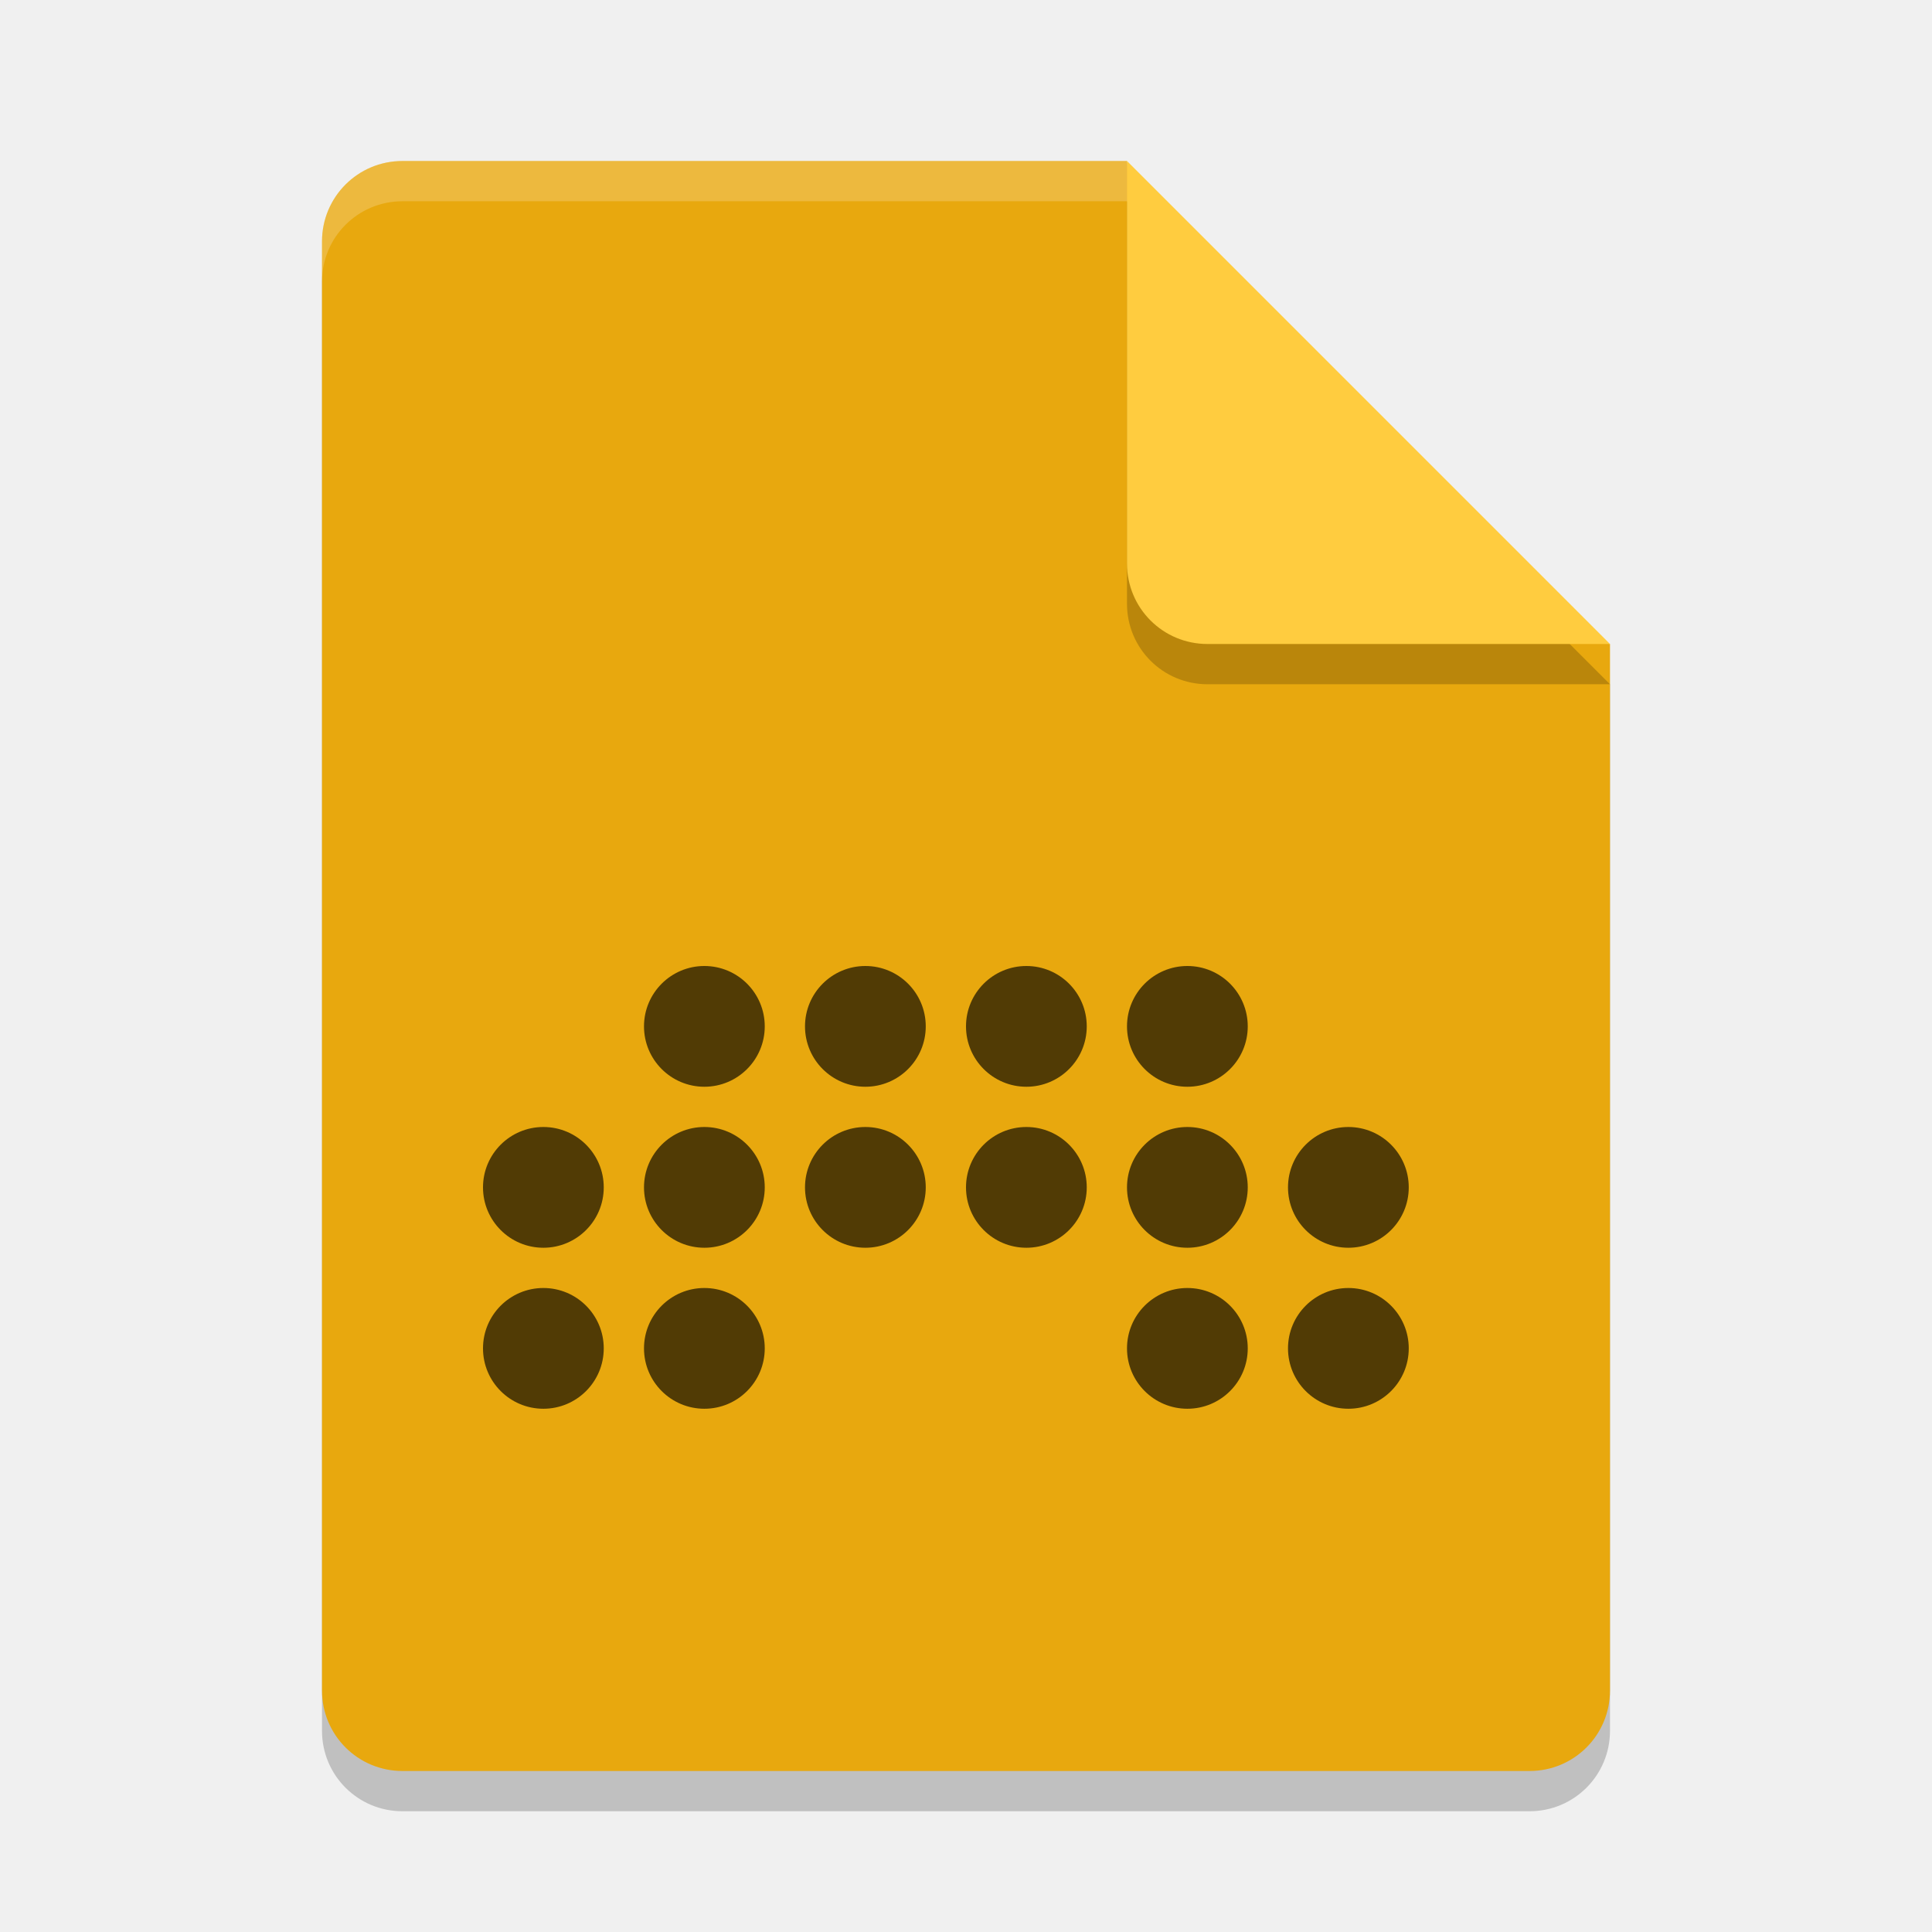
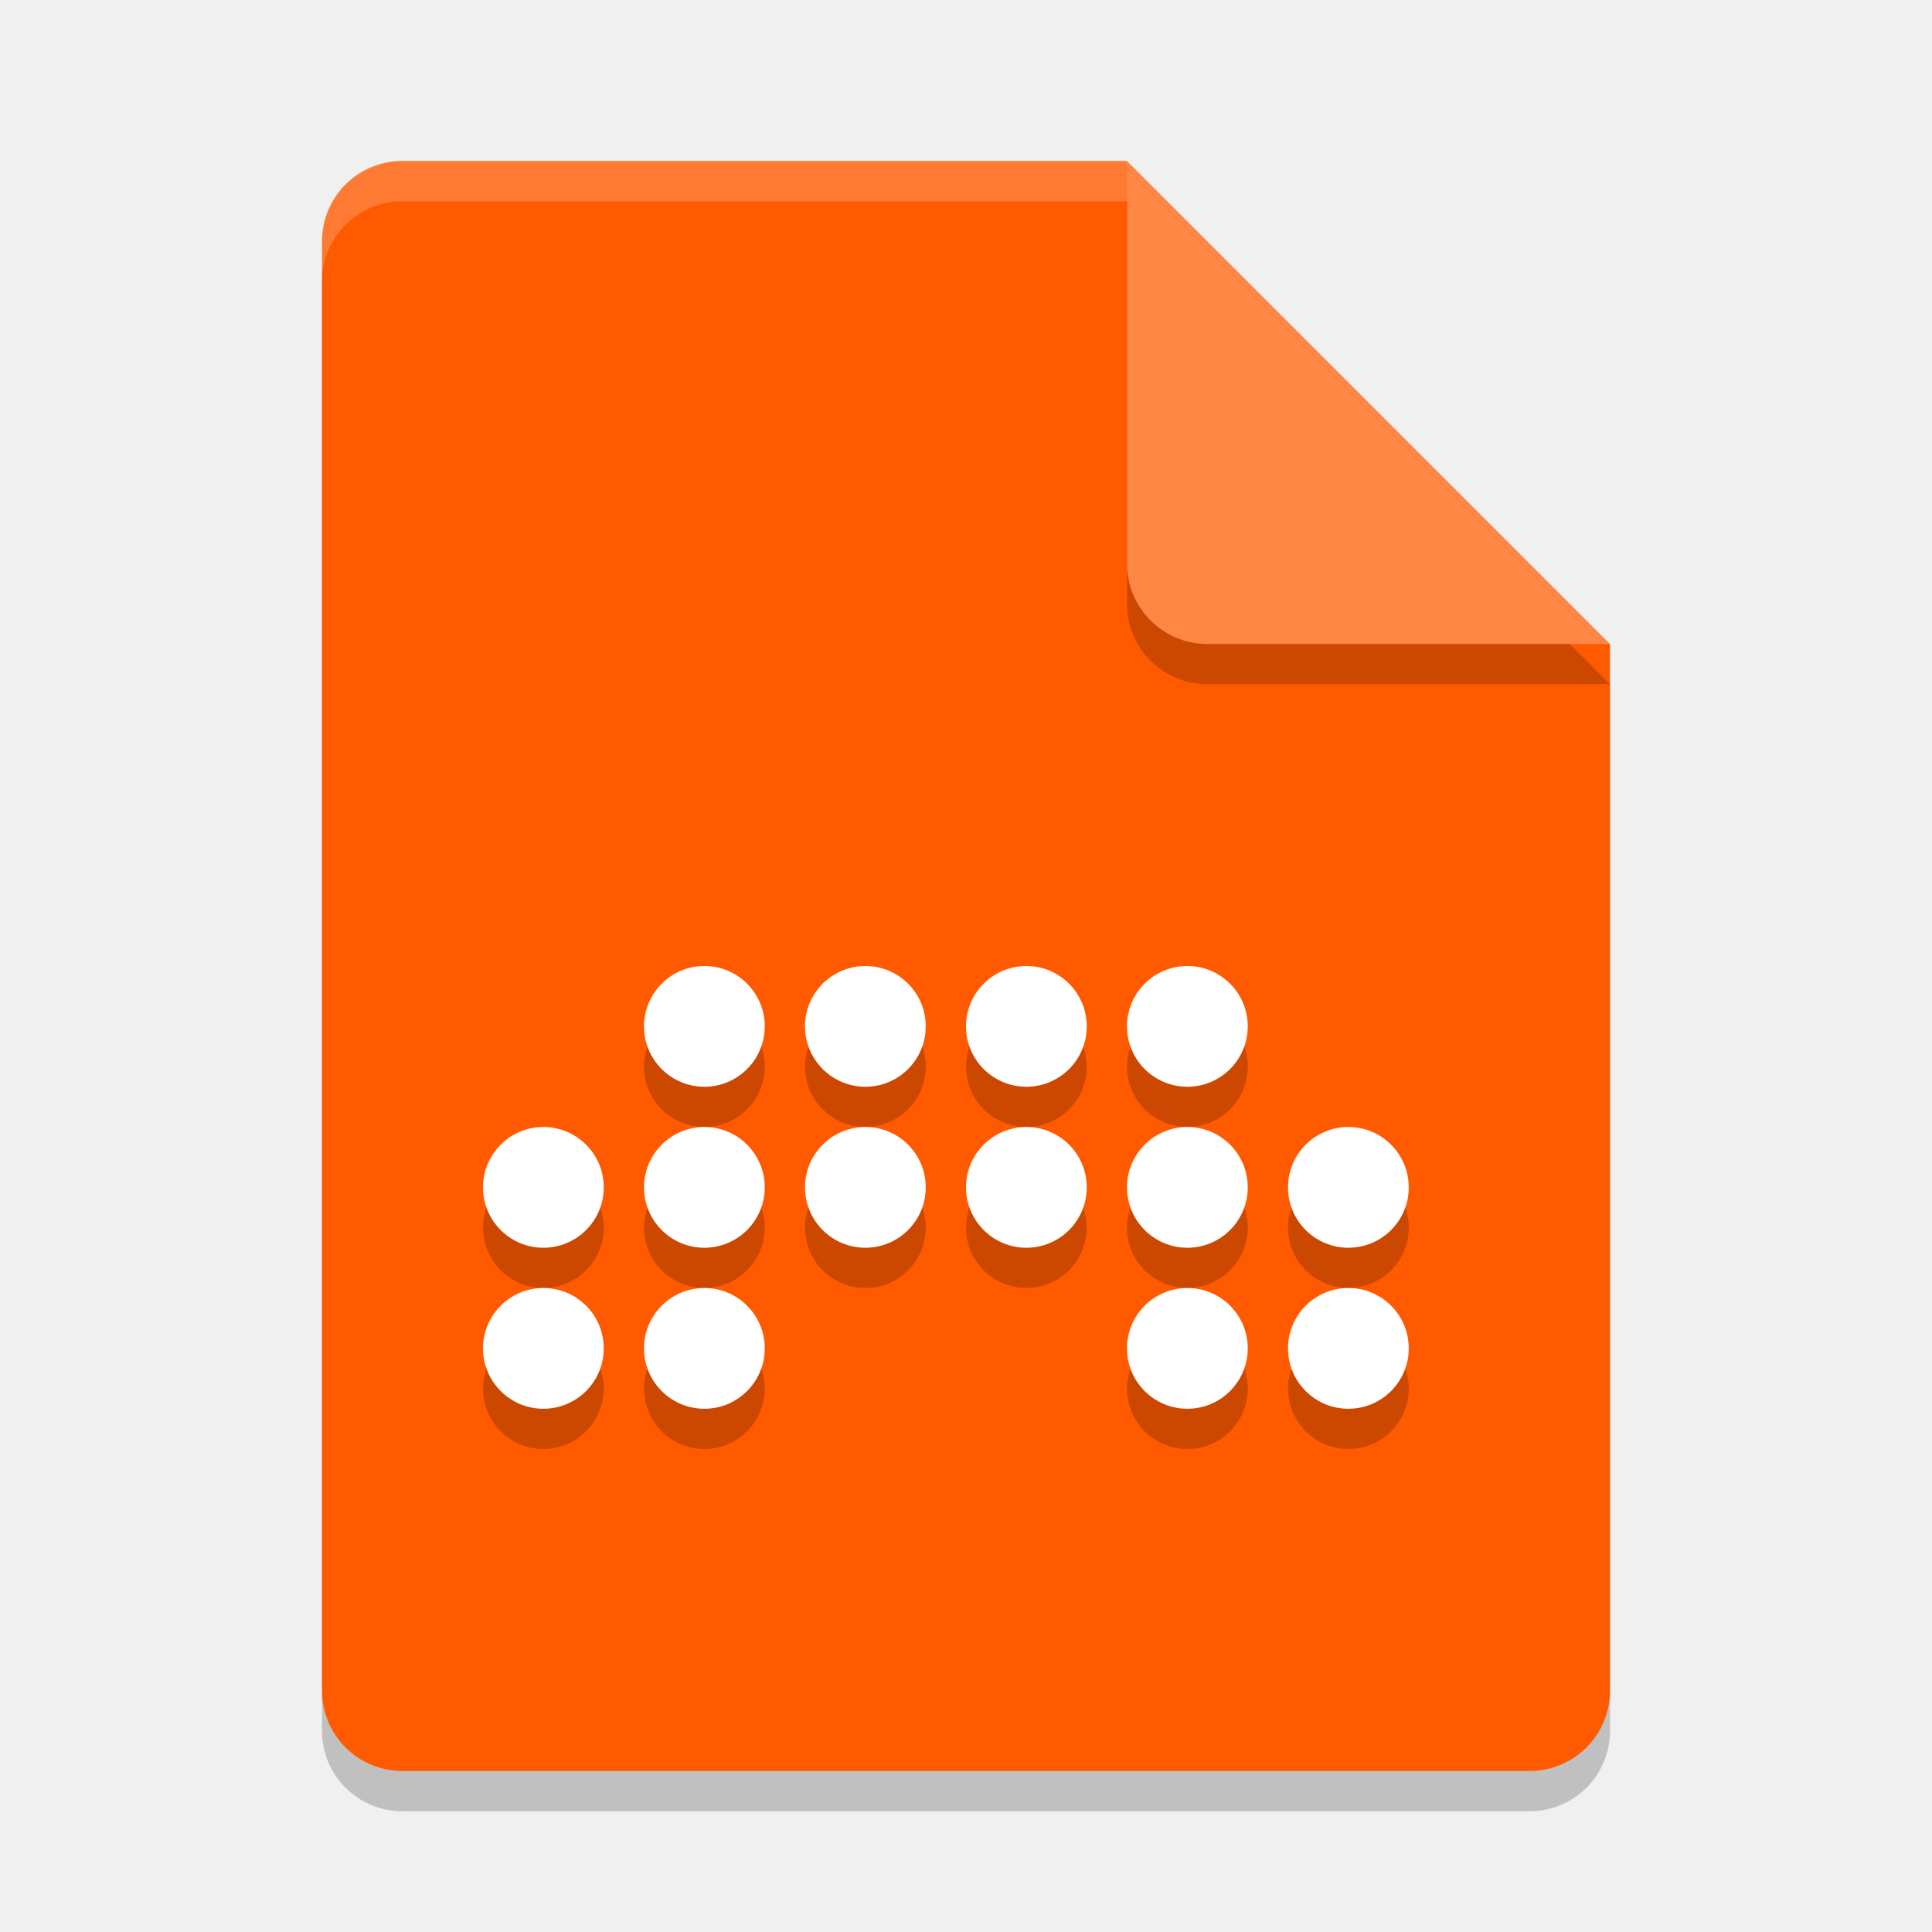
<svg xmlns="http://www.w3.org/2000/svg" width="24" height="24" version="1.1">
  <path style="opacity:0.2" d="M 5,2.5 C 4.446,2.5 4,2.946 4,3.5 V 21.5 C 4,22.054 4.446,22.5 5,22.5 H 19 C 19.554,22.5 20,22.054 20,21.5 V 8.5 L 14,2.5 Z" />
-   <path style="fill:#e8a80e" d="M 5,2 C 4.446,2 4,2.446 4,3 V 21 C 4,21.554 4.446,22 5,22 H 19 C 19.554,22 20,21.554 20,21 V 8 L 15,7 14,2 Z" />
+   <path style="fill:#ff5a00" d="M 5,2 C 4.446,2 4,2.446 4,3 V 21 C 4,21.554 4.446,22 5,22 H 19 C 19.554,22 20,21.554 20,21 V 8 L 15,7 14,2 Z" />
  <path style="opacity:0.2" d="M 20,8.5 14,2.5 V 7.5 C 14,8.054 14.446,8.5 15,8.5 Z" />
-   <path style="fill:#ffcc3f" d="M 20,8 14,2 V 7 C 14,7.554 14.446,8 15,8 Z" />
+   <path style="fill:#ff8745" d="M 20,8 14,2 V 7 C 14,7.554 14.446,8 15,8 Z" />
  <path style="opacity:0.2;fill:#ffffff" d="M 5 2 C 4.446 2 4 2.446 4 3 L 4 3.5 C 4 2.946 4.446 2.5 5 2.5 L 14 2.5 L 14 2 L 5 2 z" />
-   <g style="fill:#513b05">
+   <g style="opacity:0.2" transform="translate(0,0.5)">
    <circle cx="8.75" cy="12.75" r=".75" />
    <circle cx="10.75" cy="12.75" r=".75" />
    <circle cx="12.75" cy="12.75" r=".75" />
    <circle cx="14.75" cy="12.75" r=".75" />
    <circle cx="6.75" cy="14.75" r=".75" />
    <circle cx="8.75" cy="14.75" r=".75" />
    <circle cx="10.75" cy="14.75" r=".75" />
    <circle cx="12.75" cy="14.75" r=".75" />
    <circle cx="14.75" cy="14.75" r=".75" />
    <circle cx="16.75" cy="14.75" r=".75" />
    <circle cx="6.75" cy="16.75" r=".75" />
    <circle cx="8.75" cy="16.75" r=".75" />
    <circle cx="14.75" cy="16.75" r=".75" />
    <circle cx="16.75" cy="16.75" r=".75" />
  </g>
+   <g style="fill:#ffffff">
+     <circle style="fill:#ffffff" cx="8.75" cy="12.75" r=".75" />
+     <circle style="fill:#ffffff" cx="10.75" cy="12.75" r=".75" />
+     <circle style="fill:#ffffff" cx="12.75" cy="12.75" r=".75" />
+     <circle style="fill:#ffffff" cx="14.75" cy="12.75" r=".75" />
+     <circle style="fill:#ffffff" cx="6.75" cy="14.75" r=".75" />
+     <circle style="fill:#ffffff" cx="8.75" cy="14.75" r=".75" />
+     <circle style="fill:#ffffff" cx="10.75" cy="14.75" r=".75" />
+     <circle style="fill:#ffffff" cx="12.75" cy="14.75" r=".75" />
+     <circle style="fill:#ffffff" cx="14.75" cy="14.75" r=".75" />
+     <circle style="fill:#ffffff" cx="16.75" cy="14.75" r=".75" />
+     <circle style="fill:#ffffff" cx="6.75" cy="16.75" r=".75" />
+     <circle style="fill:#ffffff" cx="8.75" cy="16.75" r=".75" />
+     <circle style="fill:#ffffff" cx="14.75" cy="16.75" r=".75" />
+     <circle style="fill:#ffffff" cx="16.75" cy="16.75" r=".75" />
+   </g>
</svg>
